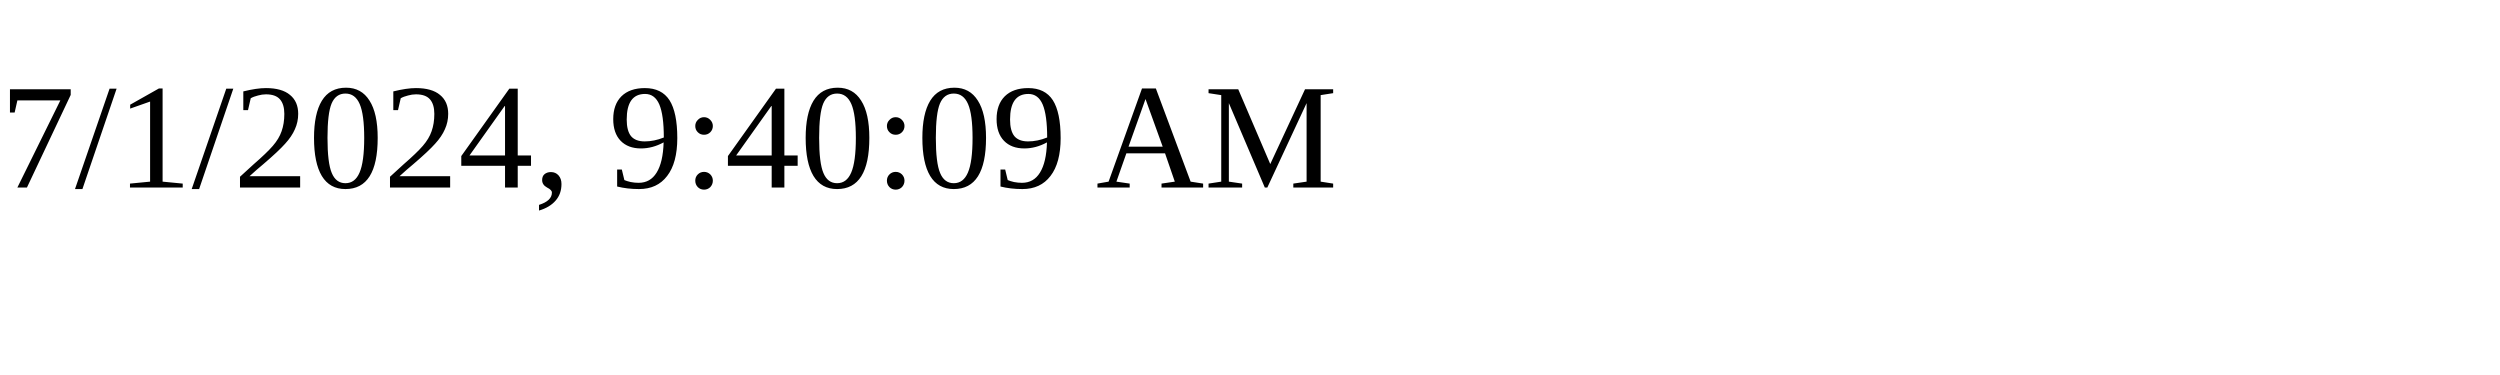
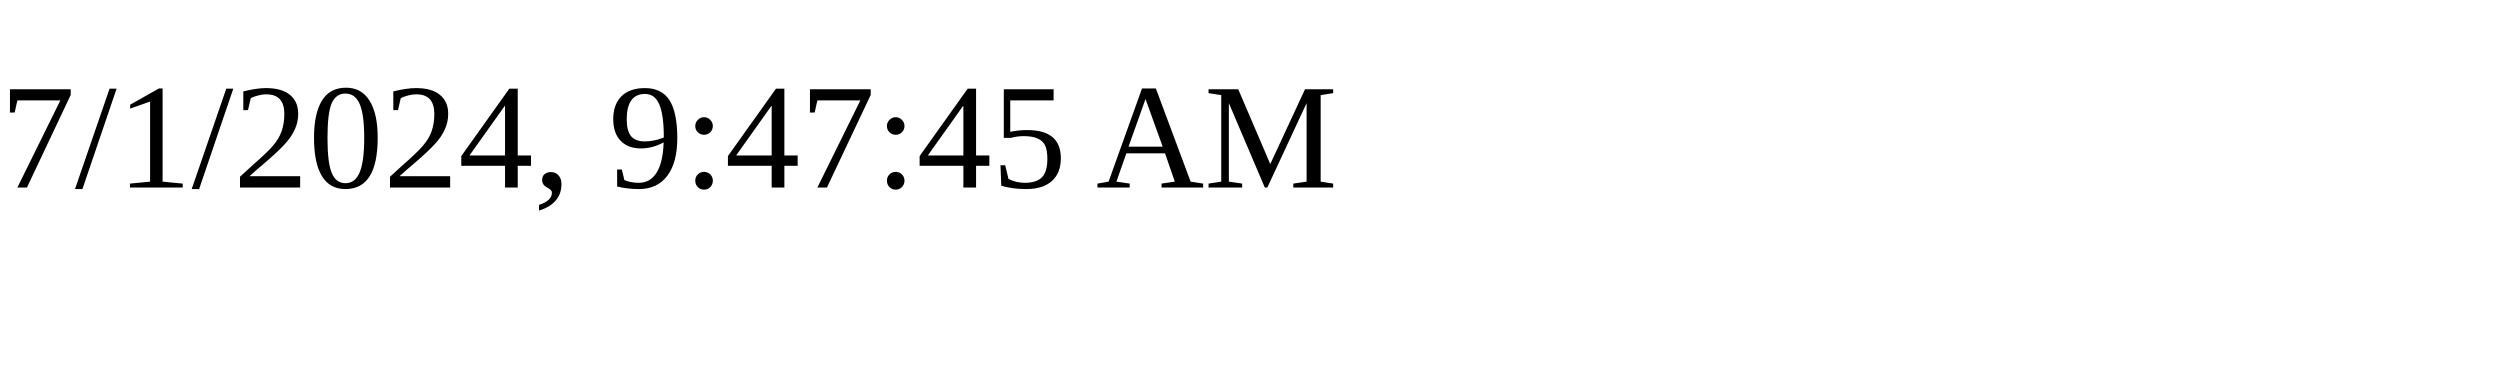
<svg xmlns="http://www.w3.org/2000/svg" height="30" width="200">
-   <text x="0" y="15">7/1/2024, 9:40:09 AM</text>
+   <text x="0" y="15">7/1/2024, 9:47:45 AM</text>
</svg>
